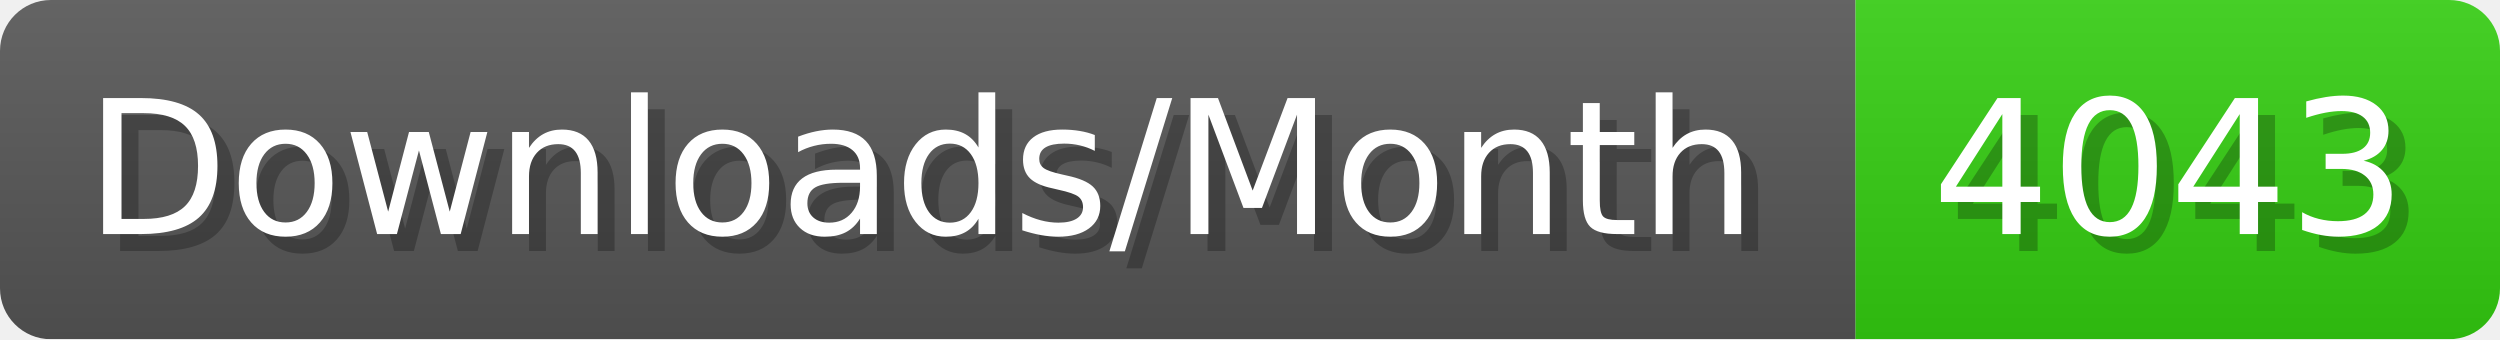
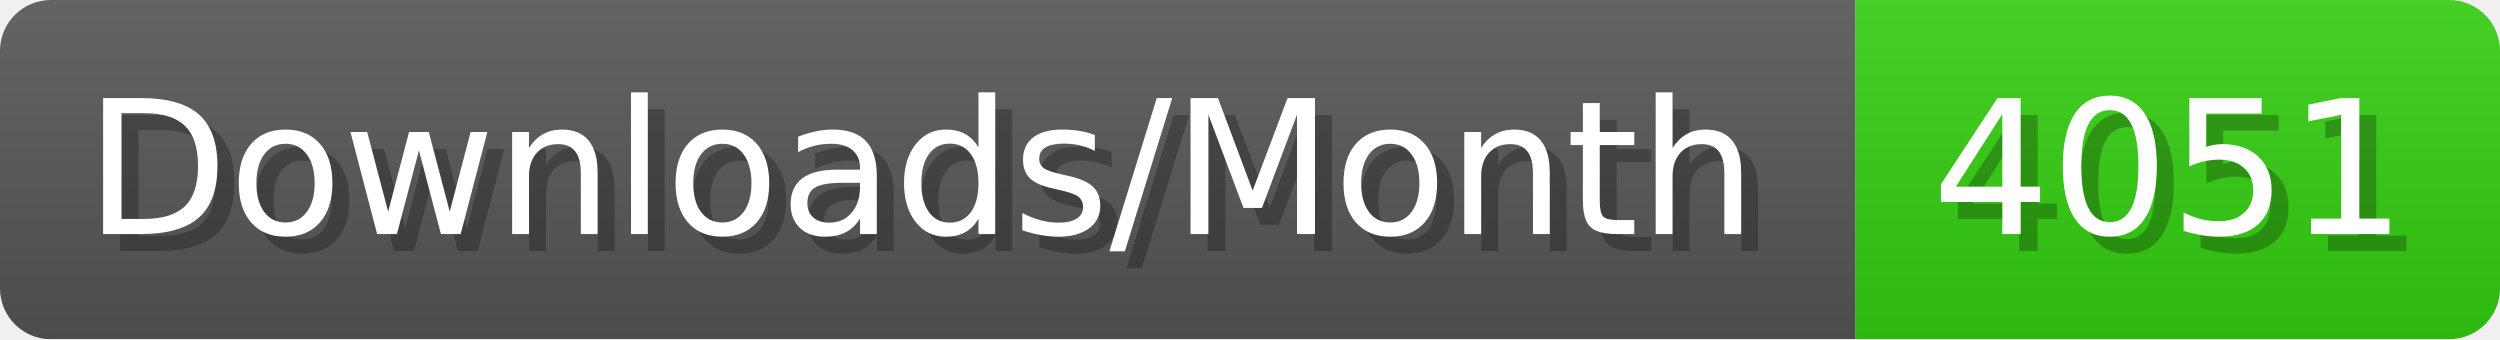
- <svg xmlns="http://www.w3.org/2000/svg" width="147.4" height="20" viewBox="0 0 1474 200" role="img" aria-label="Downloads/Month: 4043">
+ <svg xmlns="http://www.w3.org/2000/svg" width="147.4" height="20" viewBox="0 0 1474 200" role="img" aria-label="Downloads/Month: 4051">
  <linearGradient id="YlXUI" x2="0" y2="100%">
    <stop offset="0" stop-opacity=".1" stop-color="#EEE" />
    <stop offset="1" stop-opacity=".1" />
  </linearGradient>
  <mask id="JHhop">
    <rect width="1474" height="200" rx="30" fill="#FFF" />
  </mask>
  <g mask="url(#JHhop)">
    <rect width="1094" height="200" fill="#555" />
    <rect width="380" height="200" fill="#3C1" x="1094" />
    <rect width="1474" height="200" fill="url(#YlXUI)" />
  </g>
  <g aria-hidden="true" fill="#fff" text-anchor="start" font-family="Verdana,DejaVu Sans,sans-serif" font-size="110">
    <text x="60" y="148" textLength="994" fill="#000" opacity="0.25">Downloads/Month</text>
    <text x="50" y="138" textLength="994">Downloads/Month</text>
-     <text x="1149" y="148" textLength="280" fill="#000" opacity="0.25">4043</text>
-     <text x="1139" y="138" textLength="280">4043</text>
+     <text x="1149" y="148" textLength="280" fill="#000" opacity="0.25">4051</text>
+     <text x="1139" y="138" textLength="280">4051</text>
  </g>
</svg>
